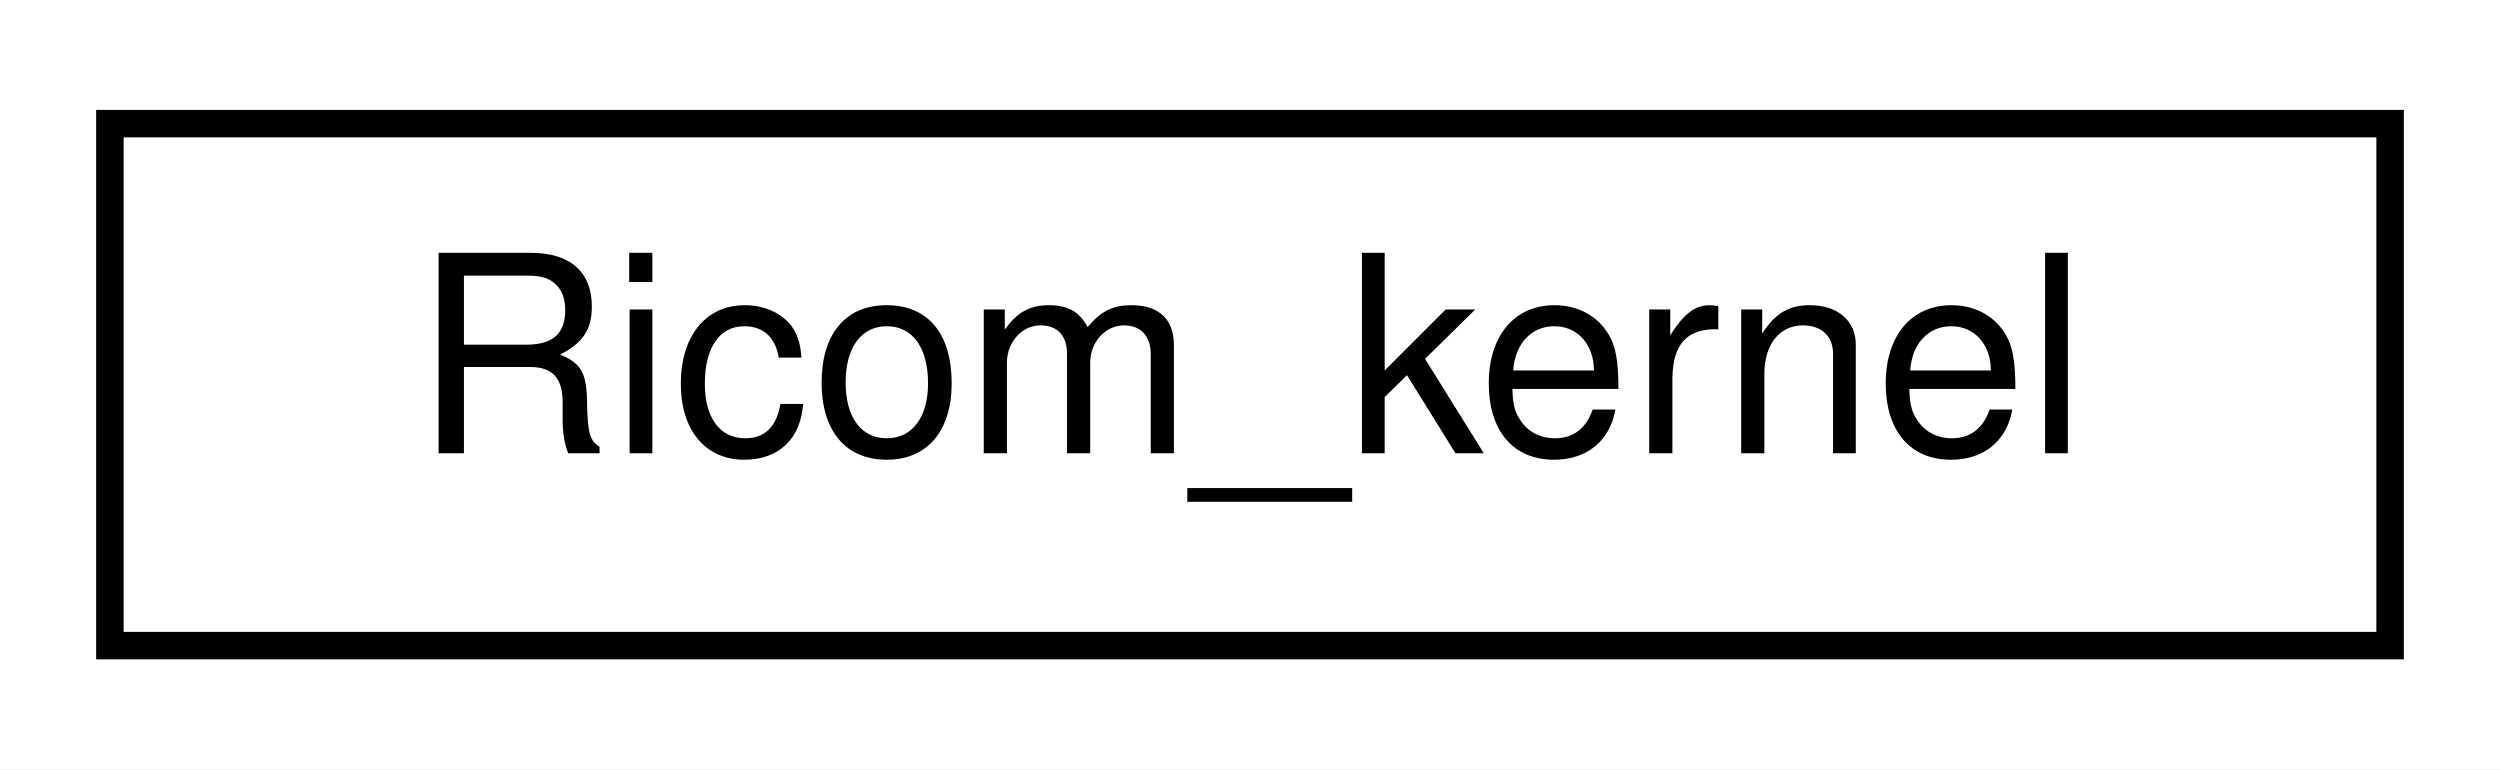
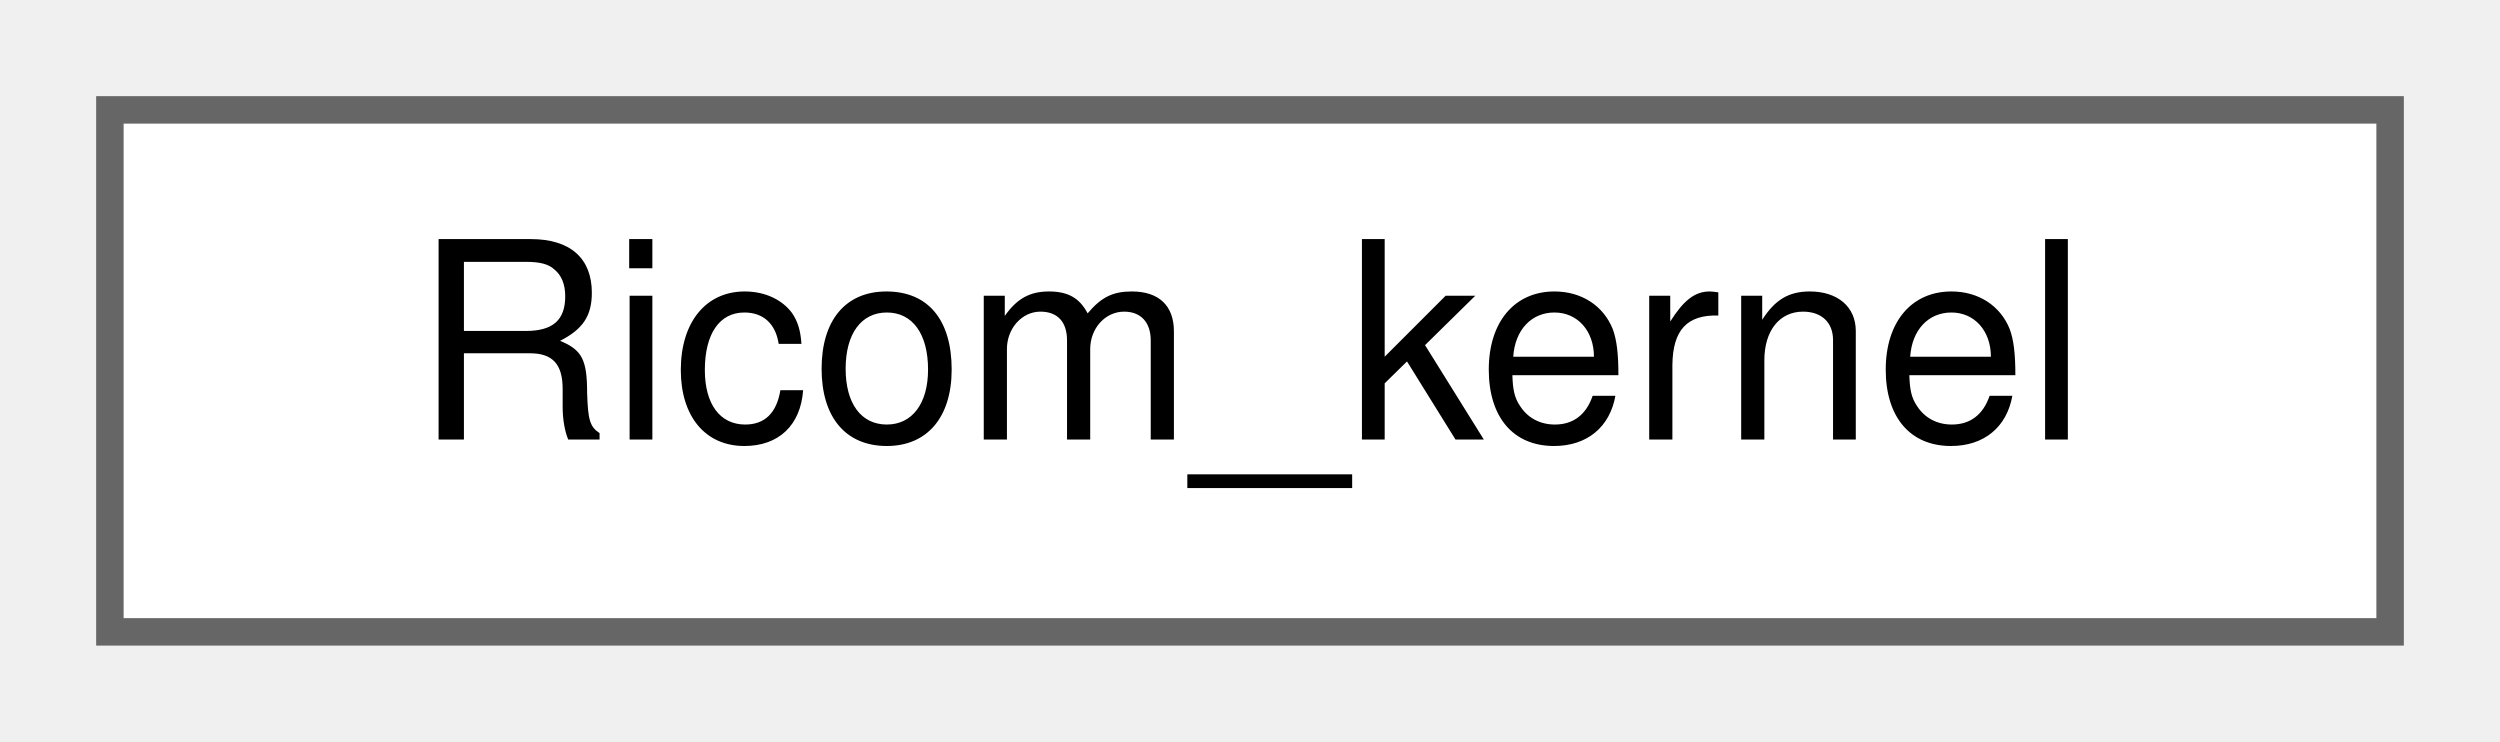
- <svg xmlns="http://www.w3.org/2000/svg" xmlns:xlink="http://www.w3.org/1999/xlink" width="91pt" height="28pt" viewBox="0.00 0.00 91.00 28.00">
-   <g id="graph0" class="graph" transform="scale(1 1) rotate(0) translate(4 24)">
-     <polygon fill="white" stroke="transparent" points="-4,4 -4,-24 87,-24 87,4 -4,4" />
-     <g id="node1" class="node">
-       <g id="a_node1">
+ <svg xmlns="http://www.w3.org/2000/svg" xmlns:xlink="http://www.w3.org/1999/xlink" width="91pt" height="27pt" viewBox="0.00 0.00 91.00 27.00">
+   <g id="graph0" class="graph" transform="scale(1 1) rotate(0) translate(4 23)">
+     <g id="Node000000" class="node">
+       <g id="a_Node000000">
        <a xlink:href="de/d71/classRicom__kernel.html" target="_top" xlink:title=" ">
-           <polygon fill="white" stroke="black" points="0,-0.5 0,-19.5 83,-19.5 83,-0.5 0,-0.5" />
-           <text text-anchor="middle" x="41.5" y="-7.5" font-family="Helvetica,sans-Serif" font-size="10.00">Ricom_kernel</text>
+           <polygon fill="white" stroke="#666666" points="83,-19 0,-19 0,0 83,0 83,-19" />
+           <text text-anchor="middle" x="41.5" y="-7" font-family="Helvetica,sans-Serif" font-size="10.00">Ricom_kernel</text>
        </a>
      </g>
    </g>
  </g>
</svg>
